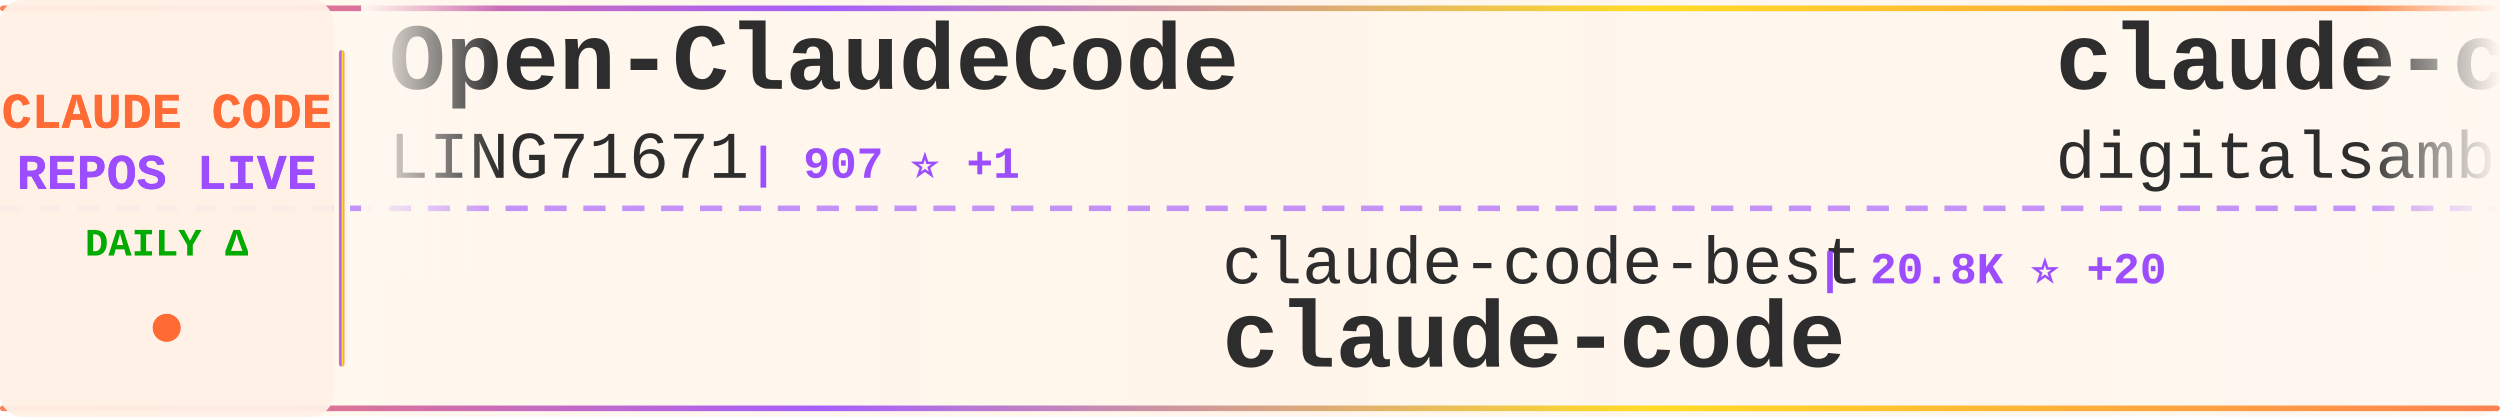
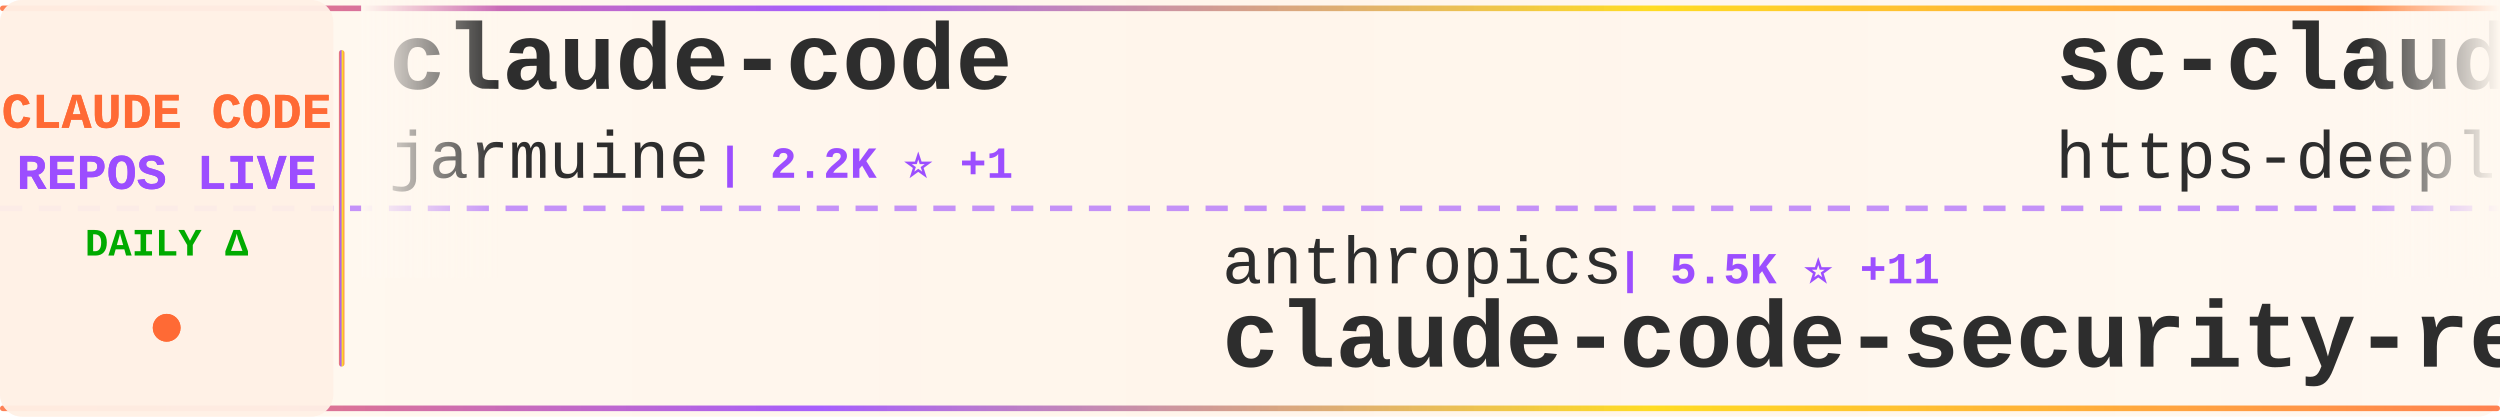
<svg xmlns="http://www.w3.org/2000/svg" width="900" height="150">
  <defs>
    <linearGradient id="tickerBg" x1="0%" y1="0%" x2="100%" y2="0%">
      <stop offset="0%" style="stop-color:#fff8f0;stop-opacity:0.98" />
      <stop offset="50%" style="stop-color:#fff5eb;stop-opacity:1" />
      <stop offset="100%" style="stop-color:#fff8f0;stop-opacity:0.98" />
    </linearGradient>
    <linearGradient id="borderGrad" x1="0%" y1="0%" x2="100%" y2="0%">
      <stop offset="0%" style="stop-color:#FF6B35;stop-opacity:0.85">
        <animate attributeName="stop-opacity" values="0.85;1;0.85" dur="2s" repeatCount="indefinite" />
      </stop>
      <stop offset="33%" style="stop-color:#9C4EFF;stop-opacity:0.9">
        <animate attributeName="stop-opacity" values="0.9;1;0.9" dur="2.2s" repeatCount="indefinite" />
      </stop>
      <stop offset="66%" style="stop-color:#FFD700;stop-opacity:0.85">
        <animate attributeName="stop-opacity" values="0.85;1;0.85" dur="1.8s" repeatCount="indefinite" />
      </stop>
      <stop offset="100%" style="stop-color:#FF6B35;stop-opacity:0.85">
        <animate attributeName="stop-opacity" values="0.85;1;0.85" dur="2s" repeatCount="indefinite" />
      </stop>
    </linearGradient>
    <filter id="textGlow">
      <feGaussianBlur stdDeviation="0.15" result="coloredBlur" />
      <feMerge>
        <feMergeNode in="coloredBlur" />
        <feMergeNode in="SourceGraphic" />
      </feMerge>
    </filter>
    <filter id="metricGlow">
      <feGaussianBlur stdDeviation="0.2" result="coloredBlur" />
      <feMerge>
        <feMergeNode in="coloredBlur" />
        <feMergeNode in="SourceGraphic" />
      </feMerge>
    </filter>
    <linearGradient id="leftFade" x1="0%" y1="0%" x2="100%" y2="0%">
      <stop offset="0%" style="stop-color:#fff8f0;stop-opacity:1" />
      <stop offset="100%" style="stop-color:#fff8f0;stop-opacity:0" />
    </linearGradient>
    <linearGradient id="rightFade" x1="0%" y1="0%" x2="100%" y2="0%">
      <stop offset="0%" style="stop-color:#fff8f0;stop-opacity:0" />
      <stop offset="100%" style="stop-color:#fff8f0;stop-opacity:1" />
    </linearGradient>
  </defs>
  <rect width="900" height="150" fill="url(#tickerBg)" rx="8" />
  <rect x="0" y="2" width="900" height="2" fill="url(#borderGrad)" rx="1" />
  <rect x="0" y="146" width="900" height="2" fill="url(#borderGrad)" rx="1" />
  <line x1="0" y1="75" x2="900" y2="75" stroke="#9C4EFF" stroke-width="2" stroke-dasharray="8 6" opacity="0.6" />
  <rect x="0" y="0" width="120" height="150" fill="#fff0e6" opacity="0.95" rx="8" />
  <text x="60" y="46" font-family="'Courier New', monospace" font-size="18" font-weight="bold" fill="#FF6B35" text-anchor="middle" filter="url(#textGlow)">
    CLAUDE CODE
  </text>
  <text x="60" y="68" font-family="'Courier New', monospace" font-size="18" font-weight="bold" fill="#9C4EFF" text-anchor="middle" filter="url(#textGlow)">
    REPOS LIVE
  </text>
  <text x="60" y="92" font-family="'Courier New', monospace" font-size="14" font-weight="bold" fill="#00aa00" text-anchor="middle">
    DAILY Δ
  </text>
  <circle cx="60" cy="118" r="5" fill="#FF6B35" filter="url(#metricGlow)">
    <animate attributeName="r" values="4;6;4" dur="1.5s" repeatCount="indefinite" />
    <animate attributeName="opacity" values="0.6;1;0.6" dur="1.5s" repeatCount="indefinite" />
  </circle>
  <rect x="122" y="18" width="2" height="114" fill="url(#borderGrad)" rx="1" />
  <clipPath id="tickerClip">
    <rect x="130" y="0" width="770" height="150" />
  </clipPath>
  <g clip-path="url(#tickerClip)">
    <g id="tickerItems">
      <animateTransform attributeName="transform" attributeType="XML" type="translate" from="0 0" to="-3000 0" dur="54s" repeatCount="indefinite" />
      <g transform="translate(0, 0)">
-         <text x="140" y="32" font-family="'Courier New', monospace" font-size="34" font-weight="bold" fill="#2d2d2d">Open-ClaudeCode</text>
-         <text x="140" y="64" font-family="'Courier New', monospace" font-size="24" font-weight="normal" fill="#2d2d2d" opacity="1.0">LING71671</text>
-         <text x="270" y="64" font-family="'Courier New', monospace" font-size="16" font-weight="bold" fill="#9C4EFF"> | 907 ⭐ +1</text>
+         <text x="140" y="32" font-family="'Courier New', monospace" font-size="34" font-weight="bold" fill="#2d2d2d">claude-code</text>
+         <text x="140" y="64" font-family="'Courier New', monospace" font-size="24" font-weight="normal" fill="#2d2d2d" opacity="1.0">jarmuine</text>
+         <text x="258" y="64" font-family="'Courier New', monospace" font-size="16" font-weight="bold" fill="#9C4EFF"> | 2.2K ⭐ +1</text>
      </g>
      <g transform="translate(300, 0)">
-         <text x="140" y="102" font-family="'Courier New', monospace" font-size="24" font-weight="normal" fill="#2d2d2d" opacity="1.0">claude-code-best</text>
-         <text x="354" y="102" font-family="'Courier New', monospace" font-size="16" font-weight="bold" fill="#9C4EFF"> | 20.8K ⭐ +20</text>
-         <text x="140" y="132" font-family="'Courier New', monospace" font-size="34" font-weight="bold" fill="#2d2d2d">claude-code</text>
+         <text x="140" y="102" font-family="'Courier New', monospace" font-size="24" font-weight="normal" fill="#2d2d2d" opacity="1.0">anthropics</text>
+         <text x="282" y="102" font-family="'Courier New', monospace" font-size="16" font-weight="bold" fill="#9C4EFF"> | 5.5K ⭐ +11</text>
+         <text x="140" y="132" font-family="'Courier New', monospace" font-size="34" font-weight="bold" fill="#2d2d2d">claude-code-security-rev...</text>
      </g>
      <g transform="translate(600, 0)">
-         <text x="140" y="32" font-family="'Courier New', monospace" font-size="34" font-weight="bold" fill="#2d2d2d">claude-code-video-toolki...</text>
-         <text x="140" y="64" font-family="'Courier New', monospace" font-size="24" font-weight="normal" fill="#2d2d2d" opacity="1.0">digitalsamba</text>
-         <text x="306" y="64" font-family="'Courier New', monospace" font-size="16" font-weight="bold" fill="#9C4EFF"> | 1.7K ⭐ +3</text>
+         <text x="140" y="32" font-family="'Courier New', monospace" font-size="34" font-weight="bold" fill="#2d2d2d">sc-claude-code-files</text>
+         <text x="140" y="64" font-family="'Courier New', monospace" font-size="24" font-weight="normal" fill="#2d2d2d" opacity="1.0">https-deeplearning-ai</text>
+         <text x="414" y="64" font-family="'Courier New', monospace" font-size="16" font-weight="bold" fill="#9C4EFF"> | 533 ⭐</text>
      </g>
      <g transform="translate(900, 0)">
-         <text x="140" y="102" font-family="'Courier New', monospace" font-size="24" font-weight="normal" fill="#2d2d2d" opacity="1.0">davila7</text>
-         <text x="246" y="102" font-family="'Courier New', monospace" font-size="16" font-weight="bold" fill="#9C4EFF"> | 28.5K ⭐ +14</text>
-         <text x="140" y="132" font-family="'Courier New', monospace" font-size="34" font-weight="bold" fill="#2d2d2d">claude-code-templates</text>
+         <text x="140" y="102" font-family="'Courier New', monospace" font-size="24" font-weight="normal" fill="#2d2d2d" opacity="1.0">Yeachan-Heo</text>
+         <text x="294" y="102" font-family="'Courier New', monospace" font-size="16" font-weight="bold" fill="#9C4EFF"> | 37.4K ⭐ +33</text>
+         <text x="140" y="132" font-family="'Courier New', monospace" font-size="34" font-weight="bold" fill="#2d2d2d">oh-my-claudecode</text>
      </g>
      <g transform="translate(1200, 0)">
-         <text x="140" y="32" font-family="'Courier New', monospace" font-size="34" font-weight="bold" fill="#2d2d2d">claude-code</text>
-         <text x="140" y="64" font-family="'Courier New', monospace" font-size="24" font-weight="normal" fill="#2d2d2d" opacity="1.0">T-Lab-CUHKSZ</text>
-         <text x="306" y="64" font-family="'Courier New', monospace" font-size="16" font-weight="bold" fill="#9C4EFF"> | 322 ⭐</text>
+         <text x="140" y="32" font-family="'Courier New', monospace" font-size="34" font-weight="bold" fill="#2d2d2d">Claude-Code</text>
+         <text x="140" y="64" font-family="'Courier New', monospace" font-size="24" font-weight="normal" fill="#2d2d2d" opacity="1.0">KPR111</text>
+         <text x="234" y="64" font-family="'Courier New', monospace" font-size="16" font-weight="bold" fill="#9C4EFF"> | 18 ⭐</text>
      </g>
      <g transform="translate(1500, 0)">
-         <text x="140" y="102" font-family="'Courier New', monospace" font-size="24" font-weight="normal" fill="#2d2d2d" opacity="1.0">shanraisshan</text>
-         <text x="306" y="102" font-family="'Courier New', monospace" font-size="16" font-weight="bold" fill="#9C4EFF"> | 62.0K ⭐ +60</text>
-         <text x="140" y="132" font-family="'Courier New', monospace" font-size="34" font-weight="bold" fill="#2d2d2d">claude-code-best-practic...</text>
+         <text x="140" y="102" font-family="'Courier New', monospace" font-size="24" font-weight="normal" fill="#2d2d2d" opacity="1.0">Chachamaru127</text>
+         <text x="318" y="102" font-family="'Courier New', monospace" font-size="16" font-weight="bold" fill="#9C4EFF"> | 2.9K ⭐ +8</text>
+         <text x="140" y="132" font-family="'Courier New', monospace" font-size="34" font-weight="bold" fill="#2d2d2d">claude-code-harness</text>
      </g>
      <g transform="translate(1800, 0)">
-         <text x="140" y="32" font-family="'Courier New', monospace" font-size="34" font-weight="bold" fill="#2d2d2d">Claude-Code-Usage-Monito...</text>
-         <text x="140" y="64" font-family="'Courier New', monospace" font-size="24" font-weight="normal" fill="#2d2d2d" opacity="1.0">Maciek-roboblog</text>
-         <text x="342" y="64" font-family="'Courier New', monospace" font-size="16" font-weight="bold" fill="#9C4EFF"> | 8.4K ⭐ +11</text>
+         <text x="140" y="32" font-family="'Courier New', monospace" font-size="34" font-weight="bold" fill="#2d2d2d">ClaudeCode</text>
+         <text x="140" y="64" font-family="'Courier New', monospace" font-size="24" font-weight="normal" fill="#2d2d2d" opacity="1.0">guanshan</text>
+         <text x="258" y="64" font-family="'Courier New', monospace" font-size="16" font-weight="bold" fill="#9C4EFF"> | 61 ⭐</text>
      </g>
      <g transform="translate(2100, 0)">
-         <text x="140" y="102" font-family="'Courier New', monospace" font-size="24" font-weight="normal" fill="#2d2d2d" opacity="1.0">AICoderTudou</text>
-         <text x="306" y="102" font-family="'Courier New', monospace" font-size="16" font-weight="bold" fill="#9C4EFF"> | 497 ⭐</text>
-         <text x="140" y="132" font-family="'Courier New', monospace" font-size="34" font-weight="bold" fill="#2d2d2d">claude-code-tudou</text>
+         <text x="140" y="102" font-family="'Courier New', monospace" font-size="24" font-weight="normal" fill="#2d2d2d" opacity="1.0">AprilNEA</text>
+         <text x="258" y="102" font-family="'Courier New', monospace" font-size="16" font-weight="bold" fill="#9C4EFF"> | 387 ⭐</text>
+         <text x="140" y="132" font-family="'Courier New', monospace" font-size="34" font-weight="bold" fill="#2d2d2d">claude-code-source</text>
      </g>
      <g transform="translate(2400, 0)">
-         <text x="140" y="32" font-family="'Courier New', monospace" font-size="34" font-weight="bold" fill="#2d2d2d">claude-code-guide</text>
-         <text x="140" y="64" font-family="'Courier New', monospace" font-size="24" font-weight="normal" fill="#2d2d2d" opacity="1.0">Cranot</text>
-         <text x="234" y="64" font-family="'Courier New', monospace" font-size="16" font-weight="bold" fill="#9C4EFF"> | 2.8K ⭐</text>
+         <text x="140" y="32" font-family="'Courier New', monospace" font-size="34" font-weight="bold" fill="#2d2d2d">collection-claude-code-s...</text>
+         <text x="140" y="64" font-family="'Courier New', monospace" font-size="24" font-weight="normal" fill="#2d2d2d" opacity="1.0">chauncygu</text>
+         <text x="270" y="64" font-family="'Courier New', monospace" font-size="16" font-weight="bold" fill="#9C4EFF"> | 2.7K ⭐ +6</text>
      </g>
      <g transform="translate(2700, 0)">
-         <text x="140" y="102" font-family="'Courier New', monospace" font-size="24" font-weight="normal" fill="#2d2d2d" opacity="1.0">centminmod</text>
-         <text x="282" y="102" font-family="'Courier New', monospace" font-size="16" font-weight="bold" fill="#9C4EFF"> | 2.5K ⭐ +13</text>
-         <text x="140" y="132" font-family="'Courier New', monospace" font-size="34" font-weight="bold" fill="#2d2d2d">my-claude-code-setup</text>
+         <text x="140" y="102" font-family="'Courier New', monospace" font-size="24" font-weight="normal" fill="#2d2d2d" opacity="1.0">ghuntley</text>
+         <text x="258" y="102" font-family="'Courier New', monospace" font-size="16" font-weight="bold" fill="#9C4EFF"> | 986 ⭐</text>
+         <text x="140" y="132" font-family="'Courier New', monospace" font-size="34" font-weight="bold" fill="#2d2d2d">claude-code-source-code-...</text>
      </g>
      <g transform="translate(3000, 0)">
-         <text x="140" y="32" font-family="'Courier New', monospace" font-size="34" font-weight="bold" fill="#2d2d2d">Open-ClaudeCode</text>
-         <text x="140" y="64" font-family="'Courier New', monospace" font-size="24" font-weight="normal" fill="#2d2d2d" opacity="1.0">LING71671</text>
-         <text x="270" y="64" font-family="'Courier New', monospace" font-size="16" font-weight="bold" fill="#9C4EFF"> | 907 ⭐ +1</text>
+         <text x="140" y="32" font-family="'Courier New', monospace" font-size="34" font-weight="bold" fill="#2d2d2d">claude-code</text>
+         <text x="140" y="64" font-family="'Courier New', monospace" font-size="24" font-weight="normal" fill="#2d2d2d" opacity="1.0">jarmuine</text>
+         <text x="258" y="64" font-family="'Courier New', monospace" font-size="16" font-weight="bold" fill="#9C4EFF"> | 2.2K ⭐ +1</text>
      </g>
      <g transform="translate(3300, 0)">
-         <text x="140" y="102" font-family="'Courier New', monospace" font-size="24" font-weight="normal" fill="#2d2d2d" opacity="1.0">claude-code-best</text>
-         <text x="354" y="102" font-family="'Courier New', monospace" font-size="16" font-weight="bold" fill="#9C4EFF"> | 20.8K ⭐ +20</text>
-         <text x="140" y="132" font-family="'Courier New', monospace" font-size="34" font-weight="bold" fill="#2d2d2d">claude-code</text>
+         <text x="140" y="102" font-family="'Courier New', monospace" font-size="24" font-weight="normal" fill="#2d2d2d" opacity="1.0">anthropics</text>
+         <text x="282" y="102" font-family="'Courier New', monospace" font-size="16" font-weight="bold" fill="#9C4EFF"> | 5.5K ⭐ +11</text>
+         <text x="140" y="132" font-family="'Courier New', monospace" font-size="34" font-weight="bold" fill="#2d2d2d">claude-code-security-rev...</text>
      </g>
      <g transform="translate(3600, 0)">
-         <text x="140" y="32" font-family="'Courier New', monospace" font-size="34" font-weight="bold" fill="#2d2d2d">claude-code-video-toolki...</text>
-         <text x="140" y="64" font-family="'Courier New', monospace" font-size="24" font-weight="normal" fill="#2d2d2d" opacity="1.0">digitalsamba</text>
-         <text x="306" y="64" font-family="'Courier New', monospace" font-size="16" font-weight="bold" fill="#9C4EFF"> | 1.7K ⭐ +3</text>
+         <text x="140" y="32" font-family="'Courier New', monospace" font-size="34" font-weight="bold" fill="#2d2d2d">sc-claude-code-files</text>
+         <text x="140" y="64" font-family="'Courier New', monospace" font-size="24" font-weight="normal" fill="#2d2d2d" opacity="1.0">https-deeplearning-ai</text>
+         <text x="414" y="64" font-family="'Courier New', monospace" font-size="16" font-weight="bold" fill="#9C4EFF"> | 533 ⭐</text>
      </g>
      <g transform="translate(3900, 0)">
-         <text x="140" y="102" font-family="'Courier New', monospace" font-size="24" font-weight="normal" fill="#2d2d2d" opacity="1.0">davila7</text>
-         <text x="246" y="102" font-family="'Courier New', monospace" font-size="16" font-weight="bold" fill="#9C4EFF"> | 28.5K ⭐ +14</text>
-         <text x="140" y="132" font-family="'Courier New', monospace" font-size="34" font-weight="bold" fill="#2d2d2d">claude-code-templates</text>
+         <text x="140" y="102" font-family="'Courier New', monospace" font-size="24" font-weight="normal" fill="#2d2d2d" opacity="1.0">Yeachan-Heo</text>
+         <text x="294" y="102" font-family="'Courier New', monospace" font-size="16" font-weight="bold" fill="#9C4EFF"> | 37.4K ⭐ +33</text>
+         <text x="140" y="132" font-family="'Courier New', monospace" font-size="34" font-weight="bold" fill="#2d2d2d">oh-my-claudecode</text>
      </g>
    </g>
  </g>
  <rect x="130" y="0" width="50" height="100" fill="url(#leftFade)" />
  <rect x="850" y="0" width="50" height="100" fill="url(#rightFade)" />
</svg>
